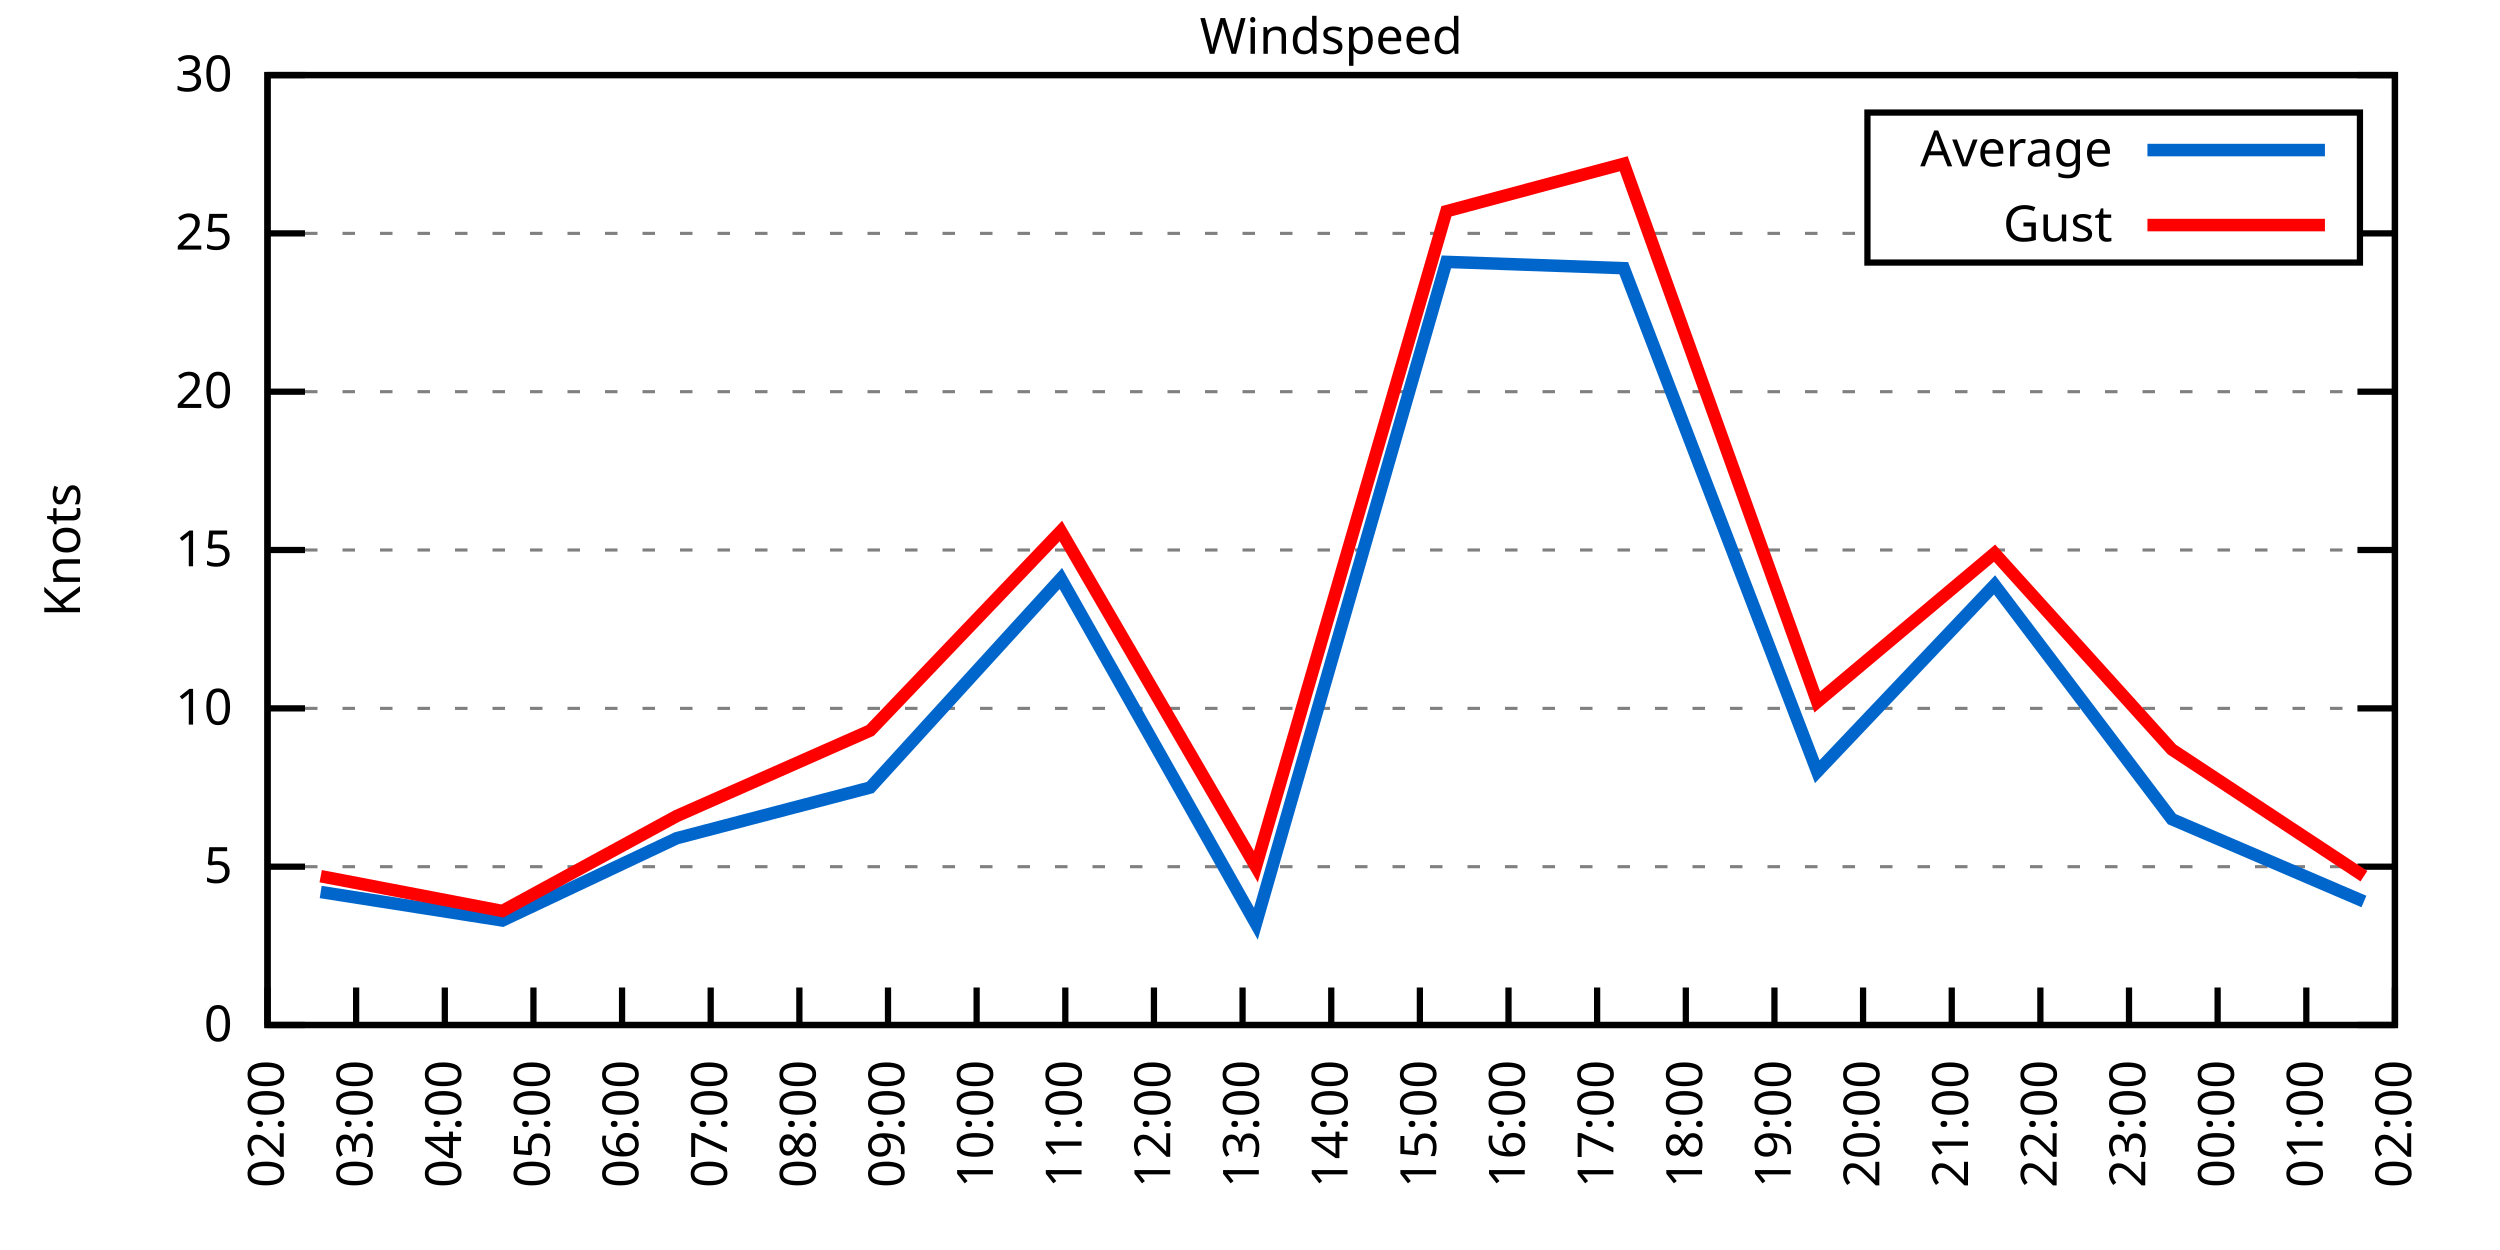
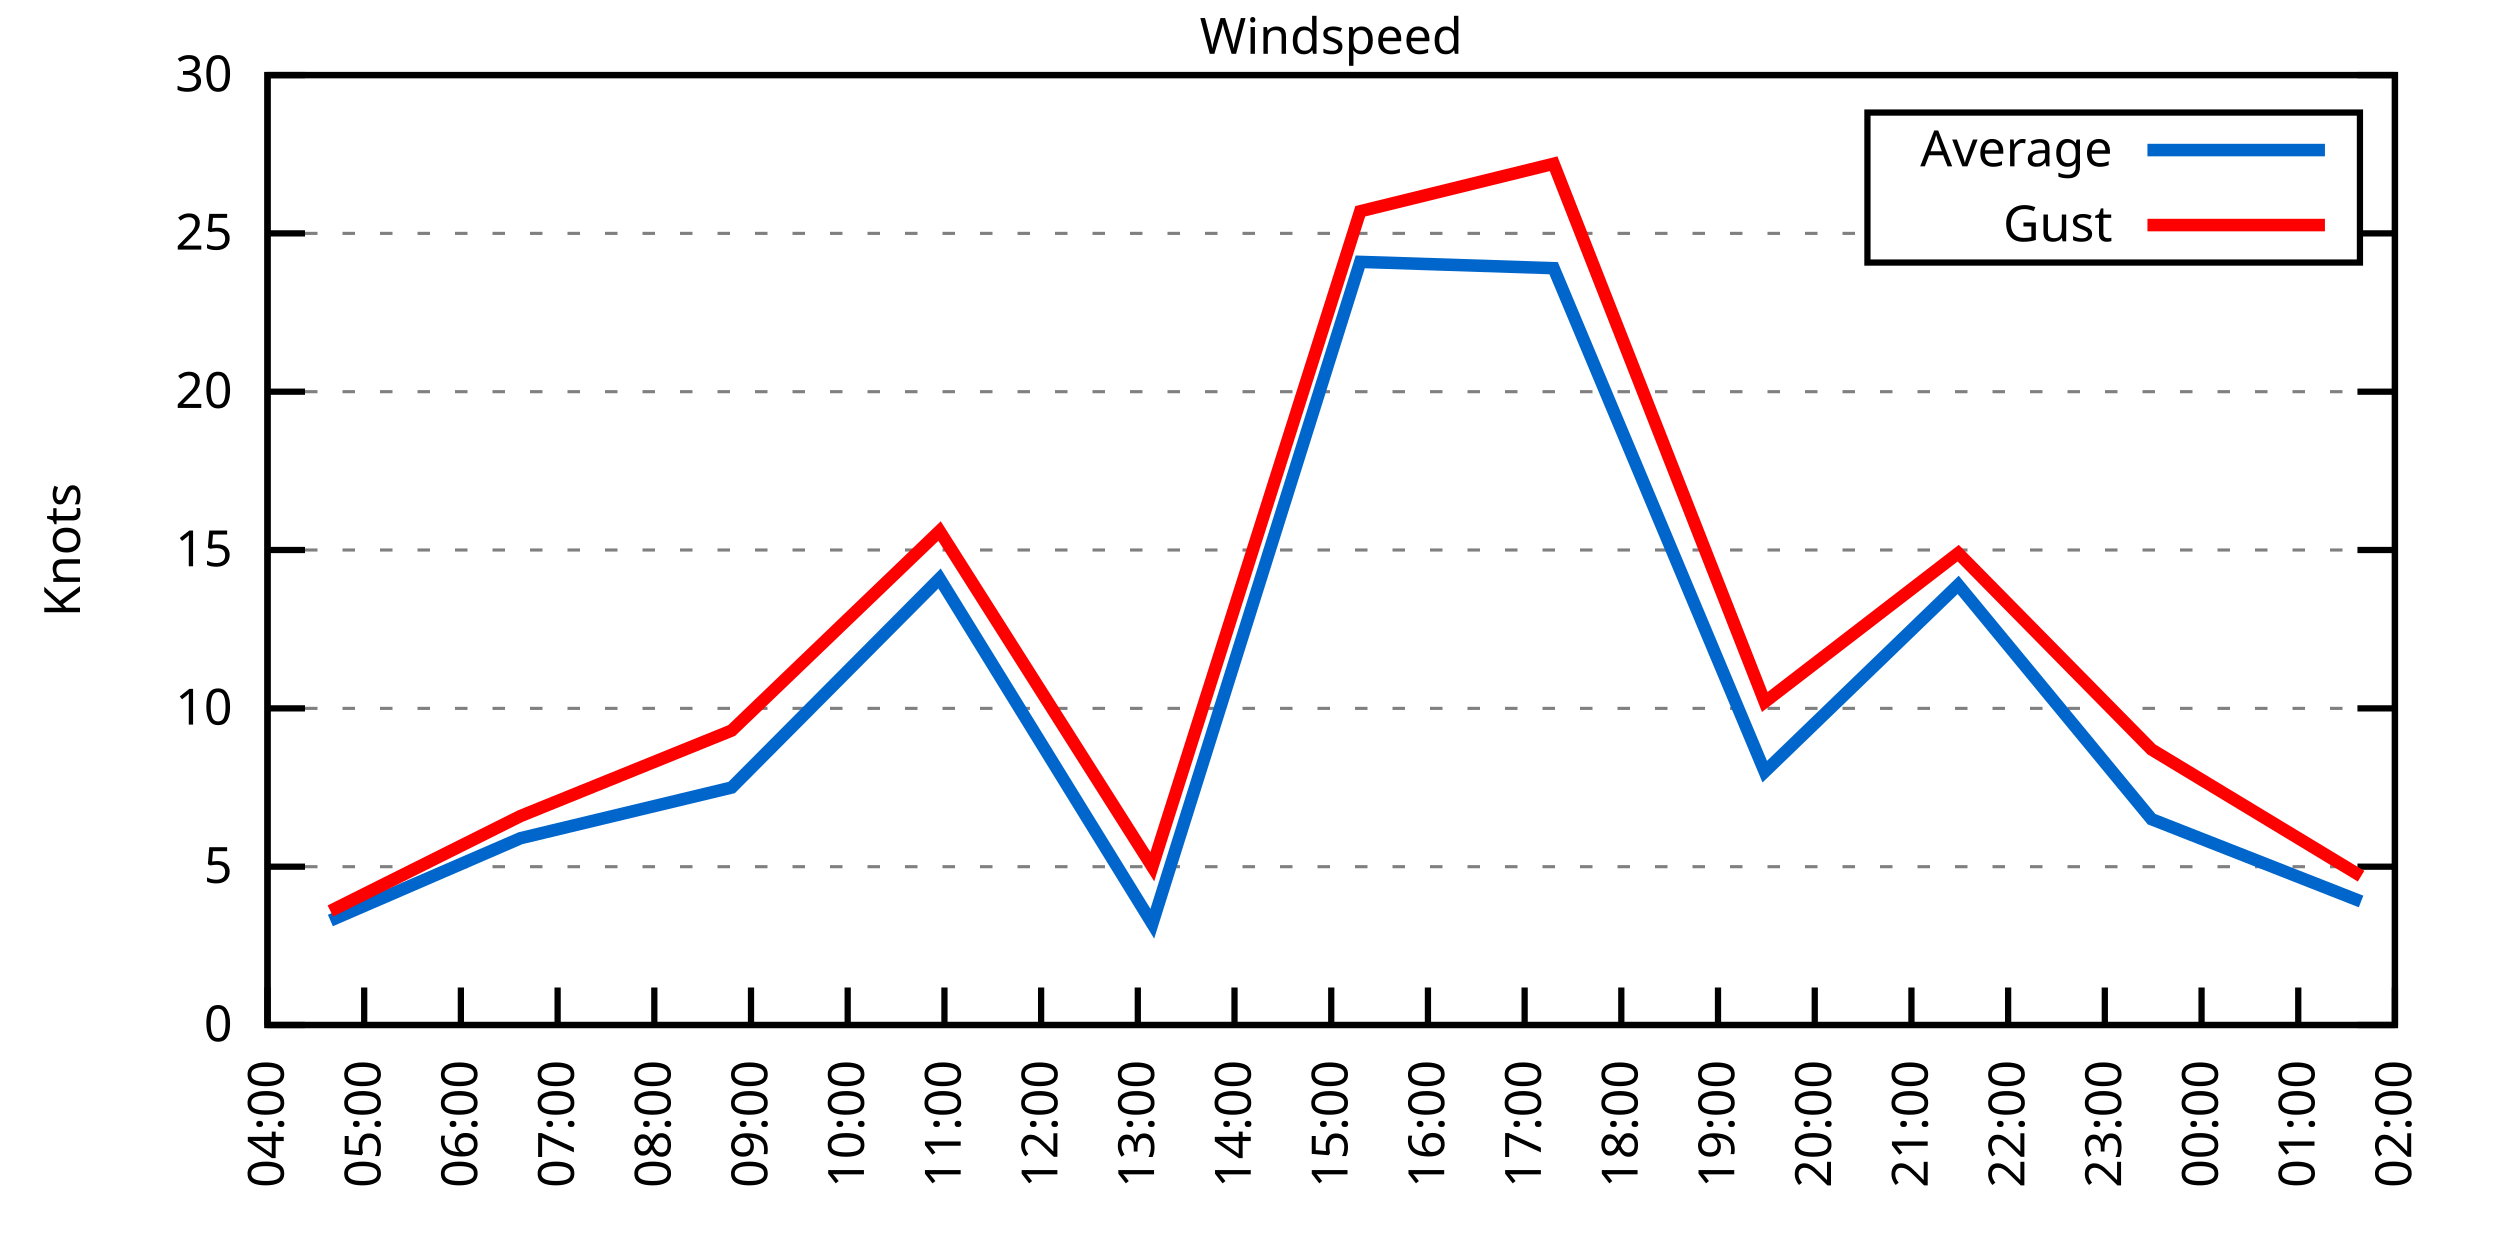
<svg xmlns="http://www.w3.org/2000/svg" xmlns:xlink="http://www.w3.org/1999/xlink" width="400" height="200" viewBox="0 0 400 200">
  <g id="gnuplot_canvas">
    <rect x="0" y="0" width="400" height="200" fill="none" />
    <defs>
      <circle id="gpDot" r="0.5" stroke-width="0.5" stroke="currentColor" />
      <path id="gpPt0" stroke-width="0.333" stroke="currentColor" d="M-1,0 h2 M0,-1 v2" />
      <path id="gpPt1" stroke-width="0.333" stroke="currentColor" d="M-1,-1 L1,1 M1,-1 L-1,1" />
      <path id="gpPt2" stroke-width="0.333" stroke="currentColor" d="M-1,0 L1,0 M0,-1 L0,1 M-1,-1 L1,1 M-1,1 L1,-1" />
      <rect id="gpPt3" stroke-width="0.333" stroke="currentColor" x="-1" y="-1" width="2" height="2" />
      <rect id="gpPt4" stroke-width="0.333" stroke="currentColor" fill="currentColor" x="-1" y="-1" width="2" height="2" />
      <circle id="gpPt5" stroke-width="0.333" stroke="currentColor" cx="0" cy="0" r="1" />
      <use xlink:href="#gpPt5" id="gpPt6" fill="currentColor" stroke="none" />
      <path id="gpPt7" stroke-width="0.333" stroke="currentColor" d="M0,-1.33 L-1.33,0.67 L1.33,0.67 z" />
      <use xlink:href="#gpPt7" id="gpPt8" fill="currentColor" stroke="none" />
      <use xlink:href="#gpPt7" id="gpPt9" stroke="currentColor" transform="rotate(180)" />
      <use xlink:href="#gpPt9" id="gpPt10" fill="currentColor" stroke="none" />
      <use xlink:href="#gpPt3" id="gpPt11" stroke="currentColor" transform="rotate(45)" />
      <use xlink:href="#gpPt11" id="gpPt12" fill="currentColor" stroke="none" />
      <path id="gpPt13" stroke-width="0.333" stroke="currentColor" d="M0,1.330 L1.265,0.411 L0.782,-1.067 L-0.782,-1.076 L-1.265,0.411 z" />
      <use xlink:href="#gpPt13" id="gpPt14" fill="currentColor" stroke="none" />
      <filter id="textbox" filterUnits="objectBoundingBox" x="0" y="0" height="1" width="1">
        <feFlood flood-color="white" flood-opacity="1" result="bgnd" />
        <feComposite in="SourceGraphic" in2="bgnd" operator="atop" />
      </filter>
      <filter id="greybox" filterUnits="objectBoundingBox" x="0" y="0" height="1" width="1">
        <feFlood flood-color="lightgrey" flood-opacity="1" result="grey" />
        <feComposite in="SourceGraphic" in2="grey" operator="atop" />
      </filter>
    </defs>
    <g fill="none" color="white" stroke="currentColor" stroke-width="1.00" stroke-linecap="butt" stroke-linejoin="miter">
</g>
    <g fill="none" color="black" stroke="currentColor" stroke-width="1.00" stroke-linecap="butt" stroke-linejoin="miter">
      <g stroke="none" shape-rendering="crispEdges">
        <polygon fill="rgb(255, 255, 255)" points="42.80,164.00 383.18,164.00 383.18,12.02 42.80,12.02 " />
      </g>
    </g>
    <g fill="none" color="black" stroke="currentColor" stroke-width="1.00" stroke-linecap="butt" stroke-linejoin="miter">
</g>
    <g fill="none" color="black" stroke="black" stroke-width="0.50" stroke-linecap="butt" stroke-linejoin="miter">
</g>
    <g fill="none" color="gray" stroke="currentColor" stroke-width="0.50" stroke-linecap="butt" stroke-linejoin="miter">
      <path stroke="gray" stroke-dasharray="2,4" class="gridline" d="M42.80,164.00 L383.19,164.00  " />
    </g>
    <g fill="none" color="gray" stroke="gray" stroke-width="1.00" stroke-linecap="butt" stroke-linejoin="miter">
</g>
    <g fill="none" color="black" stroke="currentColor" stroke-width="1.00" stroke-linecap="butt" stroke-linejoin="miter">
      <path stroke="black" d="M42.80,164.00 L48.80,164.00 M383.19,164.00 L377.19,164.00  " />
      <g transform="translate(37.20,166.60)" stroke="none" fill="black" font-family="Sans" font-size="8.00" text-anchor="end">
        <text>
          <tspan font-family="Sans"> 0</tspan>
        </text>
      </g>
    </g>
    <g fill="none" color="black" stroke="currentColor" stroke-width="1.00" stroke-linecap="butt" stroke-linejoin="miter">
</g>
    <g fill="none" color="black" stroke="black" stroke-width="0.50" stroke-linecap="butt" stroke-linejoin="miter">
</g>
    <g fill="none" color="gray" stroke="currentColor" stroke-width="0.50" stroke-linecap="butt" stroke-linejoin="miter">
      <path stroke="gray" stroke-dasharray="2,4" class="gridline" d="M42.80,138.67 L383.19,138.67  " />
    </g>
    <g fill="none" color="gray" stroke="gray" stroke-width="1.00" stroke-linecap="butt" stroke-linejoin="miter">
</g>
    <g fill="none" color="black" stroke="currentColor" stroke-width="1.00" stroke-linecap="butt" stroke-linejoin="miter">
      <path stroke="black" d="M42.80,138.67 L48.80,138.67 M383.19,138.67 L377.19,138.67  " />
      <g transform="translate(37.20,141.27)" stroke="none" fill="black" font-family="Sans" font-size="8.00" text-anchor="end">
        <text>
          <tspan font-family="Sans"> 5</tspan>
        </text>
      </g>
    </g>
    <g fill="none" color="black" stroke="currentColor" stroke-width="1.00" stroke-linecap="butt" stroke-linejoin="miter">
</g>
    <g fill="none" color="black" stroke="black" stroke-width="0.50" stroke-linecap="butt" stroke-linejoin="miter">
</g>
    <g fill="none" color="gray" stroke="currentColor" stroke-width="0.50" stroke-linecap="butt" stroke-linejoin="miter">
      <path stroke="gray" stroke-dasharray="2,4" class="gridline" d="M42.80,113.34 L383.19,113.34  " />
    </g>
    <g fill="none" color="gray" stroke="gray" stroke-width="1.00" stroke-linecap="butt" stroke-linejoin="miter">
</g>
    <g fill="none" color="black" stroke="currentColor" stroke-width="1.00" stroke-linecap="butt" stroke-linejoin="miter">
      <path stroke="black" d="M42.80,113.34 L48.80,113.34 M383.19,113.34 L377.19,113.34  " />
      <g transform="translate(37.20,115.94)" stroke="none" fill="black" font-family="Sans" font-size="8.00" text-anchor="end">
        <text>
          <tspan font-family="Sans"> 10</tspan>
        </text>
      </g>
    </g>
    <g fill="none" color="black" stroke="currentColor" stroke-width="1.00" stroke-linecap="butt" stroke-linejoin="miter">
</g>
    <g fill="none" color="black" stroke="black" stroke-width="0.50" stroke-linecap="butt" stroke-linejoin="miter">
</g>
    <g fill="none" color="gray" stroke="currentColor" stroke-width="0.50" stroke-linecap="butt" stroke-linejoin="miter">
      <path stroke="gray" stroke-dasharray="2,4" class="gridline" d="M42.80,88.00 L383.19,88.00  " />
    </g>
    <g fill="none" color="gray" stroke="gray" stroke-width="1.00" stroke-linecap="butt" stroke-linejoin="miter">
</g>
    <g fill="none" color="black" stroke="currentColor" stroke-width="1.00" stroke-linecap="butt" stroke-linejoin="miter">
      <path stroke="black" d="M42.80,88.00 L48.80,88.00 M383.19,88.00 L377.19,88.00  " />
      <g transform="translate(37.20,90.60)" stroke="none" fill="black" font-family="Sans" font-size="8.00" text-anchor="end">
        <text>
          <tspan font-family="Sans"> 15</tspan>
        </text>
      </g>
    </g>
    <g fill="none" color="black" stroke="currentColor" stroke-width="1.00" stroke-linecap="butt" stroke-linejoin="miter">
</g>
    <g fill="none" color="black" stroke="black" stroke-width="0.50" stroke-linecap="butt" stroke-linejoin="miter">
</g>
    <g fill="none" color="gray" stroke="currentColor" stroke-width="0.50" stroke-linecap="butt" stroke-linejoin="miter">
      <path stroke="gray" stroke-dasharray="2,4" class="gridline" d="M42.80,62.67 L383.19,62.67  " />
    </g>
    <g fill="none" color="gray" stroke="gray" stroke-width="1.00" stroke-linecap="butt" stroke-linejoin="miter">
</g>
    <g fill="none" color="black" stroke="currentColor" stroke-width="1.00" stroke-linecap="butt" stroke-linejoin="miter">
      <path stroke="black" d="M42.80,62.67 L48.80,62.67 M383.19,62.67 L377.19,62.67  " />
      <g transform="translate(37.20,65.27)" stroke="none" fill="black" font-family="Sans" font-size="8.00" text-anchor="end">
        <text>
          <tspan font-family="Sans"> 20</tspan>
        </text>
      </g>
    </g>
    <g fill="none" color="black" stroke="currentColor" stroke-width="1.00" stroke-linecap="butt" stroke-linejoin="miter">
</g>
    <g fill="none" color="black" stroke="black" stroke-width="0.50" stroke-linecap="butt" stroke-linejoin="miter">
</g>
    <g fill="none" color="gray" stroke="currentColor" stroke-width="0.50" stroke-linecap="butt" stroke-linejoin="miter">
      <path stroke="gray" stroke-dasharray="2,4" class="gridline" d="M42.80,37.34 L298.79,37.34 M377.59,37.34 L383.19,37.34  " />
    </g>
    <g fill="none" color="gray" stroke="gray" stroke-width="1.00" stroke-linecap="butt" stroke-linejoin="miter">
</g>
    <g fill="none" color="black" stroke="currentColor" stroke-width="1.00" stroke-linecap="butt" stroke-linejoin="miter">
      <path stroke="black" d="M42.80,37.34 L48.80,37.34 M383.19,37.34 L377.19,37.34  " />
      <g transform="translate(37.20,39.94)" stroke="none" fill="black" font-family="Sans" font-size="8.00" text-anchor="end">
        <text>
          <tspan font-family="Sans"> 25</tspan>
        </text>
      </g>
    </g>
    <g fill="none" color="black" stroke="currentColor" stroke-width="1.00" stroke-linecap="butt" stroke-linejoin="miter">
</g>
    <g fill="none" color="black" stroke="black" stroke-width="0.50" stroke-linecap="butt" stroke-linejoin="miter">
</g>
    <g fill="none" color="gray" stroke="currentColor" stroke-width="0.50" stroke-linecap="butt" stroke-linejoin="miter">
      <path stroke="gray" stroke-dasharray="2,4" class="gridline" d="M42.80,12.01 L383.19,12.01  " />
    </g>
    <g fill="none" color="gray" stroke="gray" stroke-width="1.00" stroke-linecap="butt" stroke-linejoin="miter">
</g>
    <g fill="none" color="black" stroke="currentColor" stroke-width="1.00" stroke-linecap="butt" stroke-linejoin="miter">
      <path stroke="black" d="M42.80,12.01 L48.80,12.01 M383.19,12.01 L377.19,12.01  " />
      <g transform="translate(37.20,14.61)" stroke="none" fill="black" font-family="Sans" font-size="8.00" text-anchor="end">
        <text>
          <tspan font-family="Sans"> 30</tspan>
        </text>
      </g>
    </g>
    <g fill="none" color="black" stroke="currentColor" stroke-width="1.00" stroke-linecap="butt" stroke-linejoin="miter">
      <path stroke="black" d="M42.80,164.00 L42.80,158.00  " />
      <g transform="translate(45.40,169.60) rotate(270.00)" stroke="none" fill="black" font-family="Sans" font-size="8.00" text-anchor="end">
        <text>
-           <tspan font-family="Sans">02:00</tspan>
-         </text>
-       </g>
-     </g>
-     <g fill="none" color="black" stroke="currentColor" stroke-width="1.00" stroke-linecap="butt" stroke-linejoin="miter">
-       <path stroke="black" d="M56.98,164.00 L56.98,158.00  " />
-       <g transform="translate(59.58,169.60) rotate(270.00)" stroke="none" fill="black" font-family="Sans" font-size="8.00" text-anchor="end">
-         <text>
-           <tspan font-family="Sans">03:00</tspan>
-         </text>
-       </g>
-     </g>
-     <g fill="none" color="black" stroke="currentColor" stroke-width="1.00" stroke-linecap="butt" stroke-linejoin="miter">
-       <path stroke="black" d="M71.17,164.00 L71.17,158.00  " />
-       <g transform="translate(73.77,169.60) rotate(270.00)" stroke="none" fill="black" font-family="Sans" font-size="8.00" text-anchor="end">
-         <text>
          <tspan font-family="Sans">04:00</tspan>
        </text>
      </g>
    </g>
    <g fill="none" color="black" stroke="currentColor" stroke-width="1.00" stroke-linecap="butt" stroke-linejoin="miter">
-       <path stroke="black" d="M85.35,164.00 L85.35,158.00  " />
-       <g transform="translate(87.95,169.60) rotate(270.00)" stroke="none" fill="black" font-family="Sans" font-size="8.00" text-anchor="end">
+       <path stroke="black" d="M58.27,164.00 L58.27,158.00  " />
+       <g transform="translate(60.87,169.60) rotate(270.00)" stroke="none" fill="black" font-family="Sans" font-size="8.00" text-anchor="end">
        <text>
          <tspan font-family="Sans">05:00</tspan>
        </text>
      </g>
    </g>
    <g fill="none" color="black" stroke="currentColor" stroke-width="1.00" stroke-linecap="butt" stroke-linejoin="miter">
-       <path stroke="black" d="M99.53,164.00 L99.53,158.00  " />
-       <g transform="translate(102.13,169.60) rotate(270.00)" stroke="none" fill="black" font-family="Sans" font-size="8.00" text-anchor="end">
+       <path stroke="black" d="M73.74,164.00 L73.74,158.00  " />
+       <g transform="translate(76.34,169.60) rotate(270.00)" stroke="none" fill="black" font-family="Sans" font-size="8.00" text-anchor="end">
        <text>
          <tspan font-family="Sans">06:00</tspan>
        </text>
      </g>
    </g>
    <g fill="none" color="black" stroke="currentColor" stroke-width="1.00" stroke-linecap="butt" stroke-linejoin="miter">
-       <path stroke="black" d="M113.71,164.00 L113.71,158.00  " />
-       <g transform="translate(116.31,169.60) rotate(270.00)" stroke="none" fill="black" font-family="Sans" font-size="8.00" text-anchor="end">
+       <path stroke="black" d="M89.22,164.00 L89.22,158.00  " />
+       <g transform="translate(91.82,169.60) rotate(270.00)" stroke="none" fill="black" font-family="Sans" font-size="8.00" text-anchor="end">
        <text>
          <tspan font-family="Sans">07:00</tspan>
        </text>
      </g>
    </g>
    <g fill="none" color="black" stroke="currentColor" stroke-width="1.00" stroke-linecap="butt" stroke-linejoin="miter">
-       <path stroke="black" d="M127.90,164.00 L127.90,158.00  " />
-       <g transform="translate(130.50,169.60) rotate(270.00)" stroke="none" fill="black" font-family="Sans" font-size="8.00" text-anchor="end">
+       <path stroke="black" d="M104.69,164.00 L104.69,158.00  " />
+       <g transform="translate(107.29,169.60) rotate(270.00)" stroke="none" fill="black" font-family="Sans" font-size="8.00" text-anchor="end">
        <text>
          <tspan font-family="Sans">08:00</tspan>
        </text>
      </g>
    </g>
    <g fill="none" color="black" stroke="currentColor" stroke-width="1.00" stroke-linecap="butt" stroke-linejoin="miter">
-       <path stroke="black" d="M142.08,164.00 L142.08,158.00  " />
-       <g transform="translate(144.68,169.60) rotate(270.00)" stroke="none" fill="black" font-family="Sans" font-size="8.00" text-anchor="end">
+       <path stroke="black" d="M120.16,164.00 L120.16,158.00  " />
+       <g transform="translate(122.76,169.60) rotate(270.00)" stroke="none" fill="black" font-family="Sans" font-size="8.00" text-anchor="end">
        <text>
          <tspan font-family="Sans">09:00</tspan>
        </text>
      </g>
    </g>
    <g fill="none" color="black" stroke="currentColor" stroke-width="1.00" stroke-linecap="butt" stroke-linejoin="miter">
-       <path stroke="black" d="M156.26,164.00 L156.26,158.00  " />
-       <g transform="translate(158.86,169.60) rotate(270.00)" stroke="none" fill="black" font-family="Sans" font-size="8.00" text-anchor="end">
+       <path stroke="black" d="M135.63,164.00 L135.63,158.00  " />
+       <g transform="translate(138.23,169.60) rotate(270.00)" stroke="none" fill="black" font-family="Sans" font-size="8.00" text-anchor="end">
        <text>
          <tspan font-family="Sans">10:00</tspan>
        </text>
      </g>
    </g>
    <g fill="none" color="black" stroke="currentColor" stroke-width="1.00" stroke-linecap="butt" stroke-linejoin="miter">
-       <path stroke="black" d="M170.45,164.00 L170.45,158.00  " />
-       <g transform="translate(173.05,169.60) rotate(270.00)" stroke="none" fill="black" font-family="Sans" font-size="8.00" text-anchor="end">
+       <path stroke="black" d="M151.11,164.00 L151.11,158.00  " />
+       <g transform="translate(153.71,169.60) rotate(270.00)" stroke="none" fill="black" font-family="Sans" font-size="8.00" text-anchor="end">
        <text>
          <tspan font-family="Sans">11:00</tspan>
        </text>
      </g>
    </g>
    <g fill="none" color="black" stroke="currentColor" stroke-width="1.00" stroke-linecap="butt" stroke-linejoin="miter">
-       <path stroke="black" d="M184.63,164.00 L184.63,158.00  " />
-       <g transform="translate(187.23,169.60) rotate(270.00)" stroke="none" fill="black" font-family="Sans" font-size="8.00" text-anchor="end">
+       <path stroke="black" d="M166.58,164.00 L166.58,158.00  " />
+       <g transform="translate(169.18,169.60) rotate(270.00)" stroke="none" fill="black" font-family="Sans" font-size="8.00" text-anchor="end">
        <text>
          <tspan font-family="Sans">12:00</tspan>
        </text>
      </g>
    </g>
    <g fill="none" color="black" stroke="currentColor" stroke-width="1.00" stroke-linecap="butt" stroke-linejoin="miter">
-       <path stroke="black" d="M198.81,164.00 L198.81,158.00  " />
-       <g transform="translate(201.41,169.60) rotate(270.00)" stroke="none" fill="black" font-family="Sans" font-size="8.00" text-anchor="end">
+       <path stroke="black" d="M182.05,164.00 L182.05,158.00  " />
+       <g transform="translate(184.65,169.60) rotate(270.00)" stroke="none" fill="black" font-family="Sans" font-size="8.00" text-anchor="end">
        <text>
          <tspan font-family="Sans">13:00</tspan>
+         </text>
+       </g>
+     </g>
+     <g fill="none" color="black" stroke="currentColor" stroke-width="1.00" stroke-linecap="butt" stroke-linejoin="miter">
+       <path stroke="black" d="M197.52,164.00 L197.52,158.00  " />
+       <g transform="translate(200.12,169.60) rotate(270.00)" stroke="none" fill="black" font-family="Sans" font-size="8.00" text-anchor="end">
+         <text>
+           <tspan font-family="Sans">14:00</tspan>
        </text>
      </g>
    </g>
    <g fill="none" color="black" stroke="currentColor" stroke-width="1.00" stroke-linecap="butt" stroke-linejoin="miter">
      <path stroke="black" d="M213.00,164.00 L213.00,158.00  " />
      <g transform="translate(215.60,169.60) rotate(270.00)" stroke="none" fill="black" font-family="Sans" font-size="8.00" text-anchor="end">
        <text>
-           <tspan font-family="Sans">14:00</tspan>
-         </text>
-       </g>
-     </g>
-     <g fill="none" color="black" stroke="currentColor" stroke-width="1.00" stroke-linecap="butt" stroke-linejoin="miter">
-       <path stroke="black" d="M227.18,164.00 L227.18,158.00  " />
-       <g transform="translate(229.78,169.60) rotate(270.00)" stroke="none" fill="black" font-family="Sans" font-size="8.00" text-anchor="end">
-         <text>
          <tspan font-family="Sans">15:00</tspan>
        </text>
      </g>
    </g>
    <g fill="none" color="black" stroke="currentColor" stroke-width="1.00" stroke-linecap="butt" stroke-linejoin="miter">
-       <path stroke="black" d="M241.36,164.00 L241.36,158.00  " />
-       <g transform="translate(243.96,169.60) rotate(270.00)" stroke="none" fill="black" font-family="Sans" font-size="8.00" text-anchor="end">
+       <path stroke="black" d="M228.47,164.00 L228.47,158.00  " />
+       <g transform="translate(231.07,169.60) rotate(270.00)" stroke="none" fill="black" font-family="Sans" font-size="8.00" text-anchor="end">
        <text>
          <tspan font-family="Sans">16:00</tspan>
        </text>
      </g>
    </g>
    <g fill="none" color="black" stroke="currentColor" stroke-width="1.00" stroke-linecap="butt" stroke-linejoin="miter">
-       <path stroke="black" d="M255.54,164.00 L255.54,158.00  " />
-       <g transform="translate(258.14,169.60) rotate(270.00)" stroke="none" fill="black" font-family="Sans" font-size="8.00" text-anchor="end">
+       <path stroke="black" d="M243.94,164.00 L243.94,158.00  " />
+       <g transform="translate(246.54,169.60) rotate(270.00)" stroke="none" fill="black" font-family="Sans" font-size="8.00" text-anchor="end">
        <text>
          <tspan font-family="Sans">17:00</tspan>
        </text>
      </g>
    </g>
    <g fill="none" color="black" stroke="currentColor" stroke-width="1.00" stroke-linecap="butt" stroke-linejoin="miter">
-       <path stroke="black" d="M269.73,164.00 L269.73,158.00  " />
-       <g transform="translate(272.33,169.60) rotate(270.00)" stroke="none" fill="black" font-family="Sans" font-size="8.00" text-anchor="end">
+       <path stroke="black" d="M259.41,164.00 L259.41,158.00  " />
+       <g transform="translate(262.01,169.60) rotate(270.00)" stroke="none" fill="black" font-family="Sans" font-size="8.00" text-anchor="end">
        <text>
          <tspan font-family="Sans">18:00</tspan>
        </text>
      </g>
    </g>
    <g fill="none" color="black" stroke="currentColor" stroke-width="1.00" stroke-linecap="butt" stroke-linejoin="miter">
-       <path stroke="black" d="M283.91,164.00 L283.91,158.00  " />
-       <g transform="translate(286.51,169.60) rotate(270.00)" stroke="none" fill="black" font-family="Sans" font-size="8.00" text-anchor="end">
+       <path stroke="black" d="M274.88,164.00 L274.88,158.00  " />
+       <g transform="translate(277.48,169.60) rotate(270.00)" stroke="none" fill="black" font-family="Sans" font-size="8.00" text-anchor="end">
        <text>
          <tspan font-family="Sans">19:00</tspan>
        </text>
      </g>
    </g>
    <g fill="none" color="black" stroke="currentColor" stroke-width="1.00" stroke-linecap="butt" stroke-linejoin="miter">
-       <path stroke="black" d="M298.09,164.00 L298.09,158.00  " />
-       <g transform="translate(300.69,169.60) rotate(270.00)" stroke="none" fill="black" font-family="Sans" font-size="8.00" text-anchor="end">
+       <path stroke="black" d="M290.36,164.00 L290.36,158.00  " />
+       <g transform="translate(292.96,169.60) rotate(270.00)" stroke="none" fill="black" font-family="Sans" font-size="8.00" text-anchor="end">
        <text>
          <tspan font-family="Sans">20:00</tspan>
        </text>
      </g>
    </g>
    <g fill="none" color="black" stroke="currentColor" stroke-width="1.00" stroke-linecap="butt" stroke-linejoin="miter">
-       <path stroke="black" d="M312.28,164.00 L312.28,158.00  " />
-       <g transform="translate(314.88,169.60) rotate(270.00)" stroke="none" fill="black" font-family="Sans" font-size="8.00" text-anchor="end">
+       <path stroke="black" d="M305.83,164.00 L305.83,158.00  " />
+       <g transform="translate(308.43,169.60) rotate(270.00)" stroke="none" fill="black" font-family="Sans" font-size="8.00" text-anchor="end">
        <text>
          <tspan font-family="Sans">21:00</tspan>
        </text>
      </g>
    </g>
    <g fill="none" color="black" stroke="currentColor" stroke-width="1.00" stroke-linecap="butt" stroke-linejoin="miter">
-       <path stroke="black" d="M326.46,164.00 L326.46,158.00  " />
-       <g transform="translate(329.06,169.60) rotate(270.00)" stroke="none" fill="black" font-family="Sans" font-size="8.00" text-anchor="end">
+       <path stroke="black" d="M321.30,164.00 L321.30,158.00  " />
+       <g transform="translate(323.90,169.60) rotate(270.00)" stroke="none" fill="black" font-family="Sans" font-size="8.00" text-anchor="end">
        <text>
          <tspan font-family="Sans">22:00</tspan>
        </text>
      </g>
    </g>
    <g fill="none" color="black" stroke="currentColor" stroke-width="1.00" stroke-linecap="butt" stroke-linejoin="miter">
-       <path stroke="black" d="M340.64,164.00 L340.64,158.00  " />
-       <g transform="translate(343.24,169.60) rotate(270.00)" stroke="none" fill="black" font-family="Sans" font-size="8.00" text-anchor="end">
+       <path stroke="black" d="M336.77,164.00 L336.77,158.00  " />
+       <g transform="translate(339.37,169.60) rotate(270.00)" stroke="none" fill="black" font-family="Sans" font-size="8.00" text-anchor="end">
        <text>
          <tspan font-family="Sans">23:00</tspan>
        </text>
      </g>
    </g>
    <g fill="none" color="black" stroke="currentColor" stroke-width="1.00" stroke-linecap="butt" stroke-linejoin="miter">
-       <path stroke="black" d="M354.82,164.00 L354.82,158.00  " />
-       <g transform="translate(357.42,169.60) rotate(270.00)" stroke="none" fill="black" font-family="Sans" font-size="8.00" text-anchor="end">
+       <path stroke="black" d="M352.25,164.00 L352.25,158.00  " />
+       <g transform="translate(354.85,169.60) rotate(270.00)" stroke="none" fill="black" font-family="Sans" font-size="8.00" text-anchor="end">
        <text>
          <tspan font-family="Sans">00:00</tspan>
        </text>
      </g>
    </g>
    <g fill="none" color="black" stroke="currentColor" stroke-width="1.00" stroke-linecap="butt" stroke-linejoin="miter">
-       <path stroke="black" d="M369.01,164.00 L369.01,158.00  " />
-       <g transform="translate(371.61,169.60) rotate(270.00)" stroke="none" fill="black" font-family="Sans" font-size="8.00" text-anchor="end">
+       <path stroke="black" d="M367.72,164.00 L367.72,158.00  " />
+       <g transform="translate(370.32,169.60) rotate(270.00)" stroke="none" fill="black" font-family="Sans" font-size="8.00" text-anchor="end">
        <text>
          <tspan font-family="Sans">01:00</tspan>
        </text>
      </g>
    </g>
    <g fill="none" color="black" stroke="currentColor" stroke-width="1.00" stroke-linecap="butt" stroke-linejoin="miter">
      <path stroke="black" d="M383.19,164.00 L383.19,158.00  " />
      <g transform="translate(385.79,169.60) rotate(270.00)" stroke="none" fill="black" font-family="Sans" font-size="8.00" text-anchor="end">
        <text>
          <tspan font-family="Sans">02:00</tspan>
        </text>
      </g>
    </g>
    <g fill="none" color="black" stroke="currentColor" stroke-width="1.00" stroke-linecap="butt" stroke-linejoin="miter">
</g>
    <g fill="none" color="black" stroke="currentColor" stroke-width="1.00" stroke-linecap="butt" stroke-linejoin="miter">
      <path stroke="black" d="M42.80,12.01 L42.80,164.00 L383.19,164.00 L383.19,12.01 L42.80,12.01 Z  " />
    </g>
    <g fill="none" color="black" stroke="currentColor" stroke-width="1.00" stroke-linecap="butt" stroke-linejoin="miter">
</g>
    <g fill="none" color="black" stroke="currentColor" stroke-width="1.00" stroke-linecap="butt" stroke-linejoin="miter">
      <path stroke="black" d="M298.79,42.01 L298.79,18.01 L377.59,18.01 L377.59,42.01 L298.79,42.01 Z  " />
    </g>
    <g id="Windspeed_plot_1">
      <g fill="none" color="white" stroke="black" stroke-width="2.00" stroke-linecap="butt" stroke-linejoin="miter">
</g>
      <g fill="none" color="black" stroke="currentColor" stroke-width="2.00" stroke-linecap="butt" stroke-linejoin="miter">
        <g transform="translate(337.99,26.61)" stroke="none" fill="black" font-family="Sans" font-size="8.00" text-anchor="end">
          <text>
            <tspan font-family="Sans">Average</tspan>
          </text>
        </g>
      </g>
      <g fill="none" color="black" stroke="currentColor" stroke-width="2.00" stroke-linecap="butt" stroke-linejoin="miter">
-         <path stroke="rgb(  0, 102, 204)" d="M343.59,24.01 L371.99,24.01 M51.31,142.72 L80.38,147.28 L108.28,134.11 L139.24,126.00 L169.74,92.56 L200.94,147.79   L231.43,41.90 L259.80,42.91 L290.76,123.47 L319.13,93.58 L347.50,131.07 L378.23,144.24  " />
+         <path stroke="rgb(  0, 102, 204)" d="M343.59,24.01 L371.99,24.01 M52.86,147.28 L83.29,134.11 L117.07,126.00 L150.33,92.56 L184.37,147.79 L217.64,41.90   L248.58,42.91 L282.36,123.47 L313.31,93.58 L344.25,131.07 L377.77,144.24  " />
      </g>
    </g>
    <g id="Windspeed_plot_2">
      <g fill="none" color="black" stroke="currentColor" stroke-width="2.00" stroke-linecap="butt" stroke-linejoin="miter">
        <g transform="translate(337.99,38.61)" stroke="none" fill="black" font-family="Sans" font-size="8.00" text-anchor="end">
          <text>
            <tspan font-family="Sans">Gust</tspan>
          </text>
        </g>
      </g>
      <g fill="none" color="black" stroke="currentColor" stroke-width="2.00" stroke-linecap="butt" stroke-linejoin="miter">
-         <path stroke="rgb(255,   0,   0)" d="M343.59,36.01 L371.99,36.01 M51.31,140.19 L80.38,145.76 L108.28,130.56 L139.24,116.88 L169.74,84.97 L200.94,138.67   L231.43,33.80 L259.80,26.20 L290.76,112.32 L319.13,88.51 L347.50,119.92 L378.23,140.19  " />
+         <path stroke="rgb(255,   0,   0)" d="M343.59,36.01 L371.99,36.01 M52.86,145.76 L83.29,130.56 L117.07,116.88 L150.33,84.97 L184.37,138.67 L217.64,33.80   L248.58,26.20 L282.36,112.32 L313.31,88.51 L344.25,119.92 L377.77,140.19  " />
      </g>
    </g>
    <g fill="none" color="black" stroke="currentColor" stroke-width="2.00" stroke-linecap="butt" stroke-linejoin="miter">
</g>
    <g fill="none" color="black" stroke="black" stroke-width="1.00" stroke-linecap="butt" stroke-linejoin="miter">
</g>
    <g fill="none" color="black" stroke="currentColor" stroke-width="1.00" stroke-linecap="butt" stroke-linejoin="miter">
      <path stroke="black" d="M42.80,12.01 L42.80,164.00 L383.19,164.00 L383.19,12.01 L42.80,12.01 Z  " />
      <g transform="translate(12.80,88.01) rotate(270.00)" stroke="none" fill="black" font-family="Sans" font-size="8.00" text-anchor="middle">
        <text>
          <tspan font-family="Sans">Knots</tspan>
        </text>
      </g>
    </g>
    <g fill="none" color="black" stroke="currentColor" stroke-width="1.00" stroke-linecap="butt" stroke-linejoin="miter">
</g>
    <g fill="none" color="black" stroke="currentColor" stroke-width="1.00" stroke-linecap="butt" stroke-linejoin="miter">
      <g transform="translate(212.99,8.61)" stroke="none" fill="black" font-family="Sans" font-size="8.00" text-anchor="middle">
        <text>
          <tspan font-family="Sans">Windspeed</tspan>
        </text>
      </g>
    </g>
    <g fill="none" color="black" stroke="currentColor" stroke-width="1.00" stroke-linecap="butt" stroke-linejoin="miter">
</g>
  </g>
</svg>
